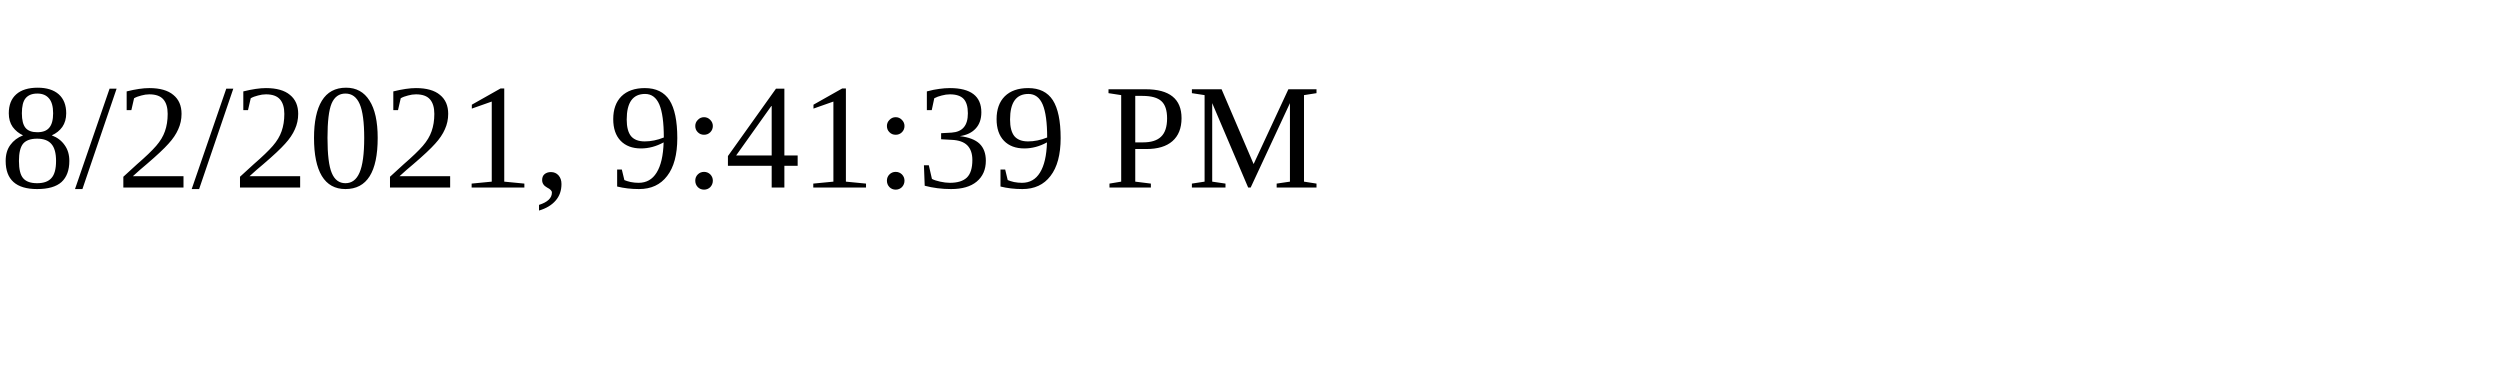
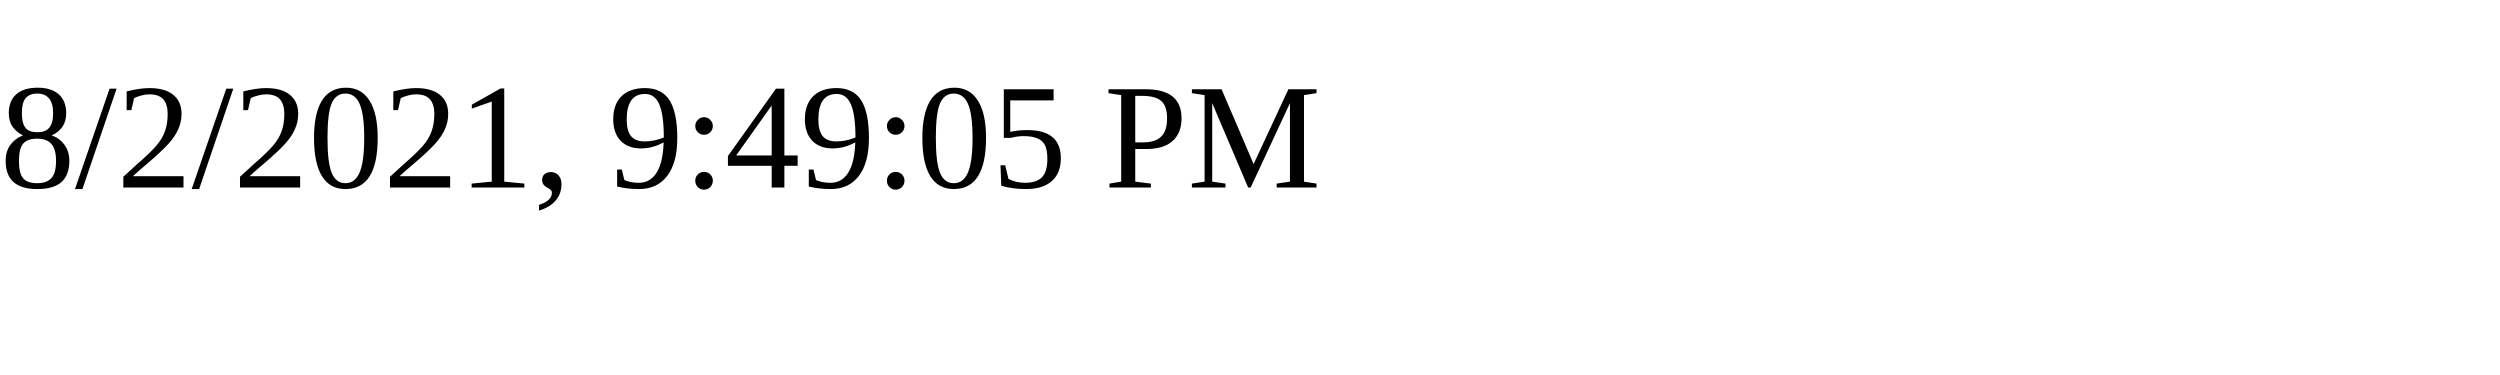
<svg xmlns="http://www.w3.org/2000/svg" height="30" width="200">
-   <text x="0" y="15">8/2/2021, 9:41:39 PM</text>
+   <text x="0" y="15">8/2/2021, 9:49:05 PM</text>
</svg>
